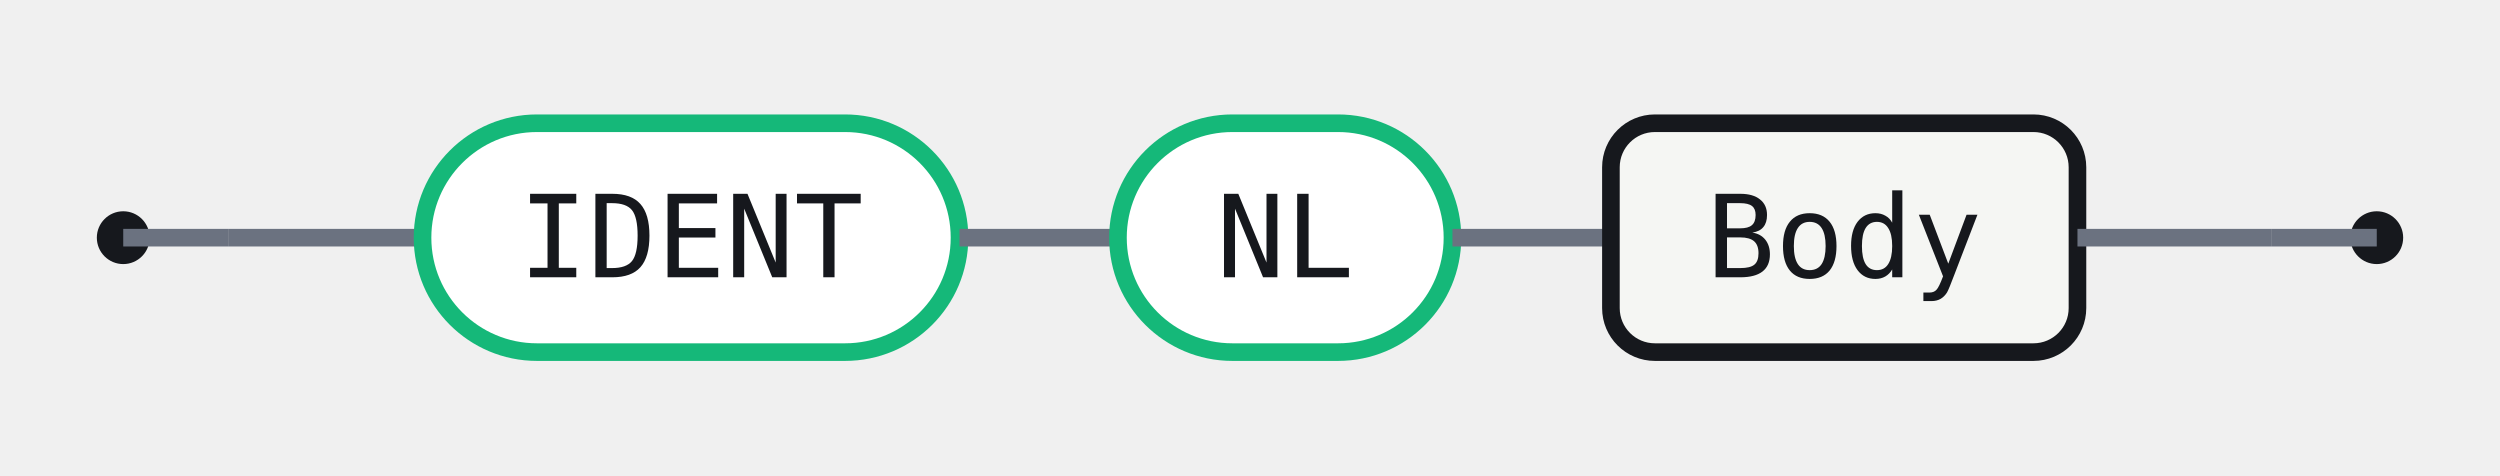
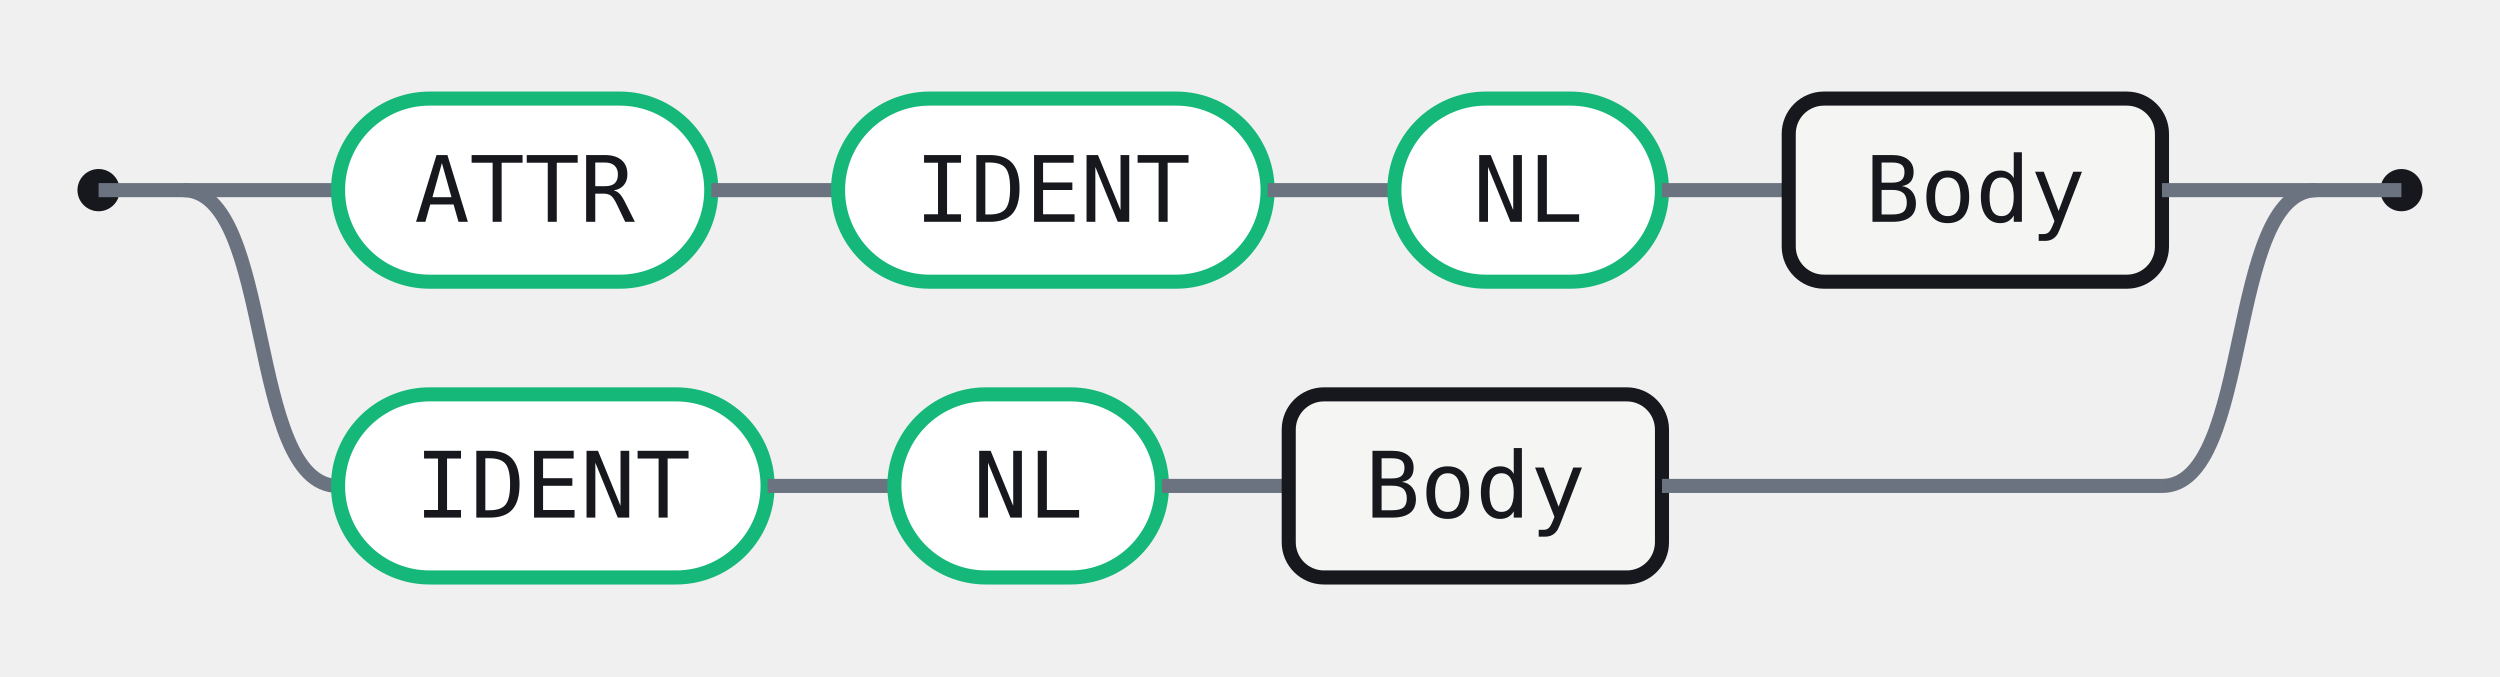
- <svg xmlns="http://www.w3.org/2000/svg" width="284" height="54" viewBox="0 0 284 54" role="img" aria-label="Railroad diagram for the Rule rule">
+ <svg xmlns="http://www.w3.org/2000/svg" width="355" height="96" viewBox="0 0 355 96" role="img" aria-label="Railroad diagram for the Rule rule">
  <style>.rr-track{fill:none;stroke:#6B7280;stroke-width:2}.rr-term{fill:#fff;stroke:#15B879;stroke-width:2}.rr-nonterm{fill:#F5F6F3;stroke:#16181D;stroke-width:2}.rr-text{fill:#16181D;font:13px ui-monospace,SFMono-Regular,Menlo,Consolas,monospace}.rr-cap{fill:#16181D}</style>
  <circle class="rr-cap" cx="14" cy="27" r="3" />
-   <circle class="rr-cap" cx="270" cy="27" r="3" />
+   <circle class="rr-cap" cx="341" cy="27" r="3" />
  <path class="rr-track" d="M14 27 H26" />
-   <path class="rr-track" d="M258 27 H270" />
+   <path class="rr-track" d="M329 27 H341" />
  <path class="rr-track" d="M26 27 H48" />
-   <rect class="rr-term" x="48" y="14" width="61" height="26" rx="13" />
-   <text class="rr-text" x="78.5" y="27" text-anchor="middle" dominant-baseline="central">IDENT</text>
-   <path class="rr-track" d="M109 27 H127" />
-   <rect class="rr-term" x="127" y="14" width="38" height="26" rx="13" />
-   <text class="rr-text" x="146" y="27" text-anchor="middle" dominant-baseline="central">NL</text>
-   <path class="rr-track" d="M165 27 H183" />
-   <rect class="rr-nonterm" x="183" y="14" width="53" height="26" rx="5" />
-   <text class="rr-text" x="209.5" y="27" text-anchor="middle" dominant-baseline="central">Body</text>
-   <path class="rr-track" d="M236 27 H258" />
+   <rect class="rr-term" x="48" y="14" width="53" height="26" rx="13" />
+   <text class="rr-text" x="74.5" y="27" text-anchor="middle" dominant-baseline="central">ATTR</text>
+   <path class="rr-track" d="M101 27 H119" />
+   <rect class="rr-term" x="119" y="14" width="61" height="26" rx="13" />
+   <text class="rr-text" x="149.5" y="27" text-anchor="middle" dominant-baseline="central">IDENT</text>
+   <path class="rr-track" d="M180 27 H198" />
+   <rect class="rr-term" x="198" y="14" width="38" height="26" rx="13" />
+   <text class="rr-text" x="217" y="27" text-anchor="middle" dominant-baseline="central">NL</text>
+   <path class="rr-track" d="M236 27 H254" />
+   <rect class="rr-nonterm" x="254" y="14" width="53" height="26" rx="5" />
+   <text class="rr-text" x="280.5" y="27" text-anchor="middle" dominant-baseline="central">Body</text>
+   <path class="rr-track" d="M307 27 H329" />
+   <path class="rr-track" d="M26 27 C39 27 35 69 48 69" />
+   <rect class="rr-term" x="48" y="56" width="61" height="26" rx="13" />
+   <text class="rr-text" x="78.5" y="69" text-anchor="middle" dominant-baseline="central">IDENT</text>
+   <path class="rr-track" d="M109 69 H127" />
+   <rect class="rr-term" x="127" y="56" width="38" height="26" rx="13" />
+   <text class="rr-text" x="146" y="69" text-anchor="middle" dominant-baseline="central">NL</text>
+   <path class="rr-track" d="M165 69 H183" />
+   <rect class="rr-nonterm" x="183" y="56" width="53" height="26" rx="5" />
+   <text class="rr-text" x="209.5" y="69" text-anchor="middle" dominant-baseline="central">Body</text>
+   <path class="rr-track" d="M236 69 H307" />
+   <path class="rr-track" d="M307 69 C320 69 316 27 329 27" />
</svg>
